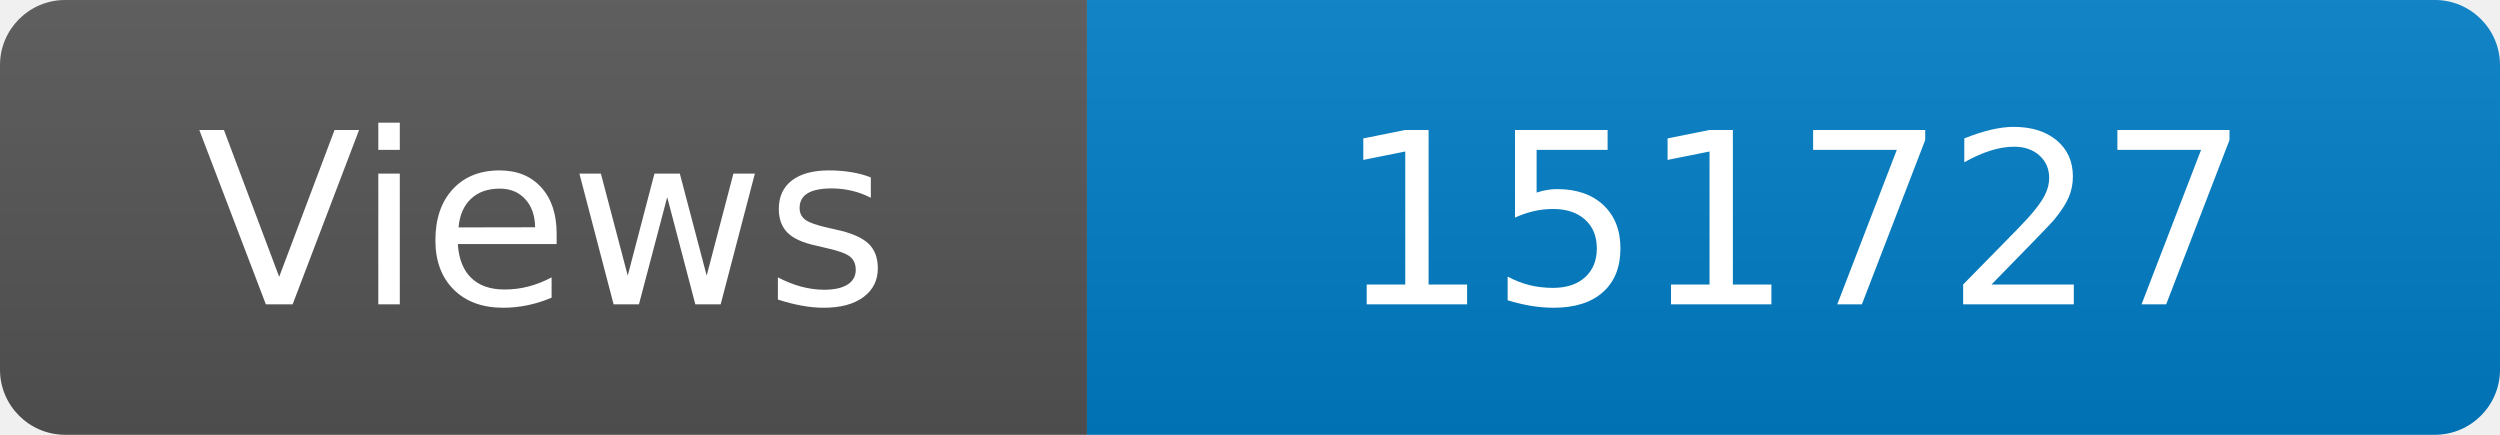
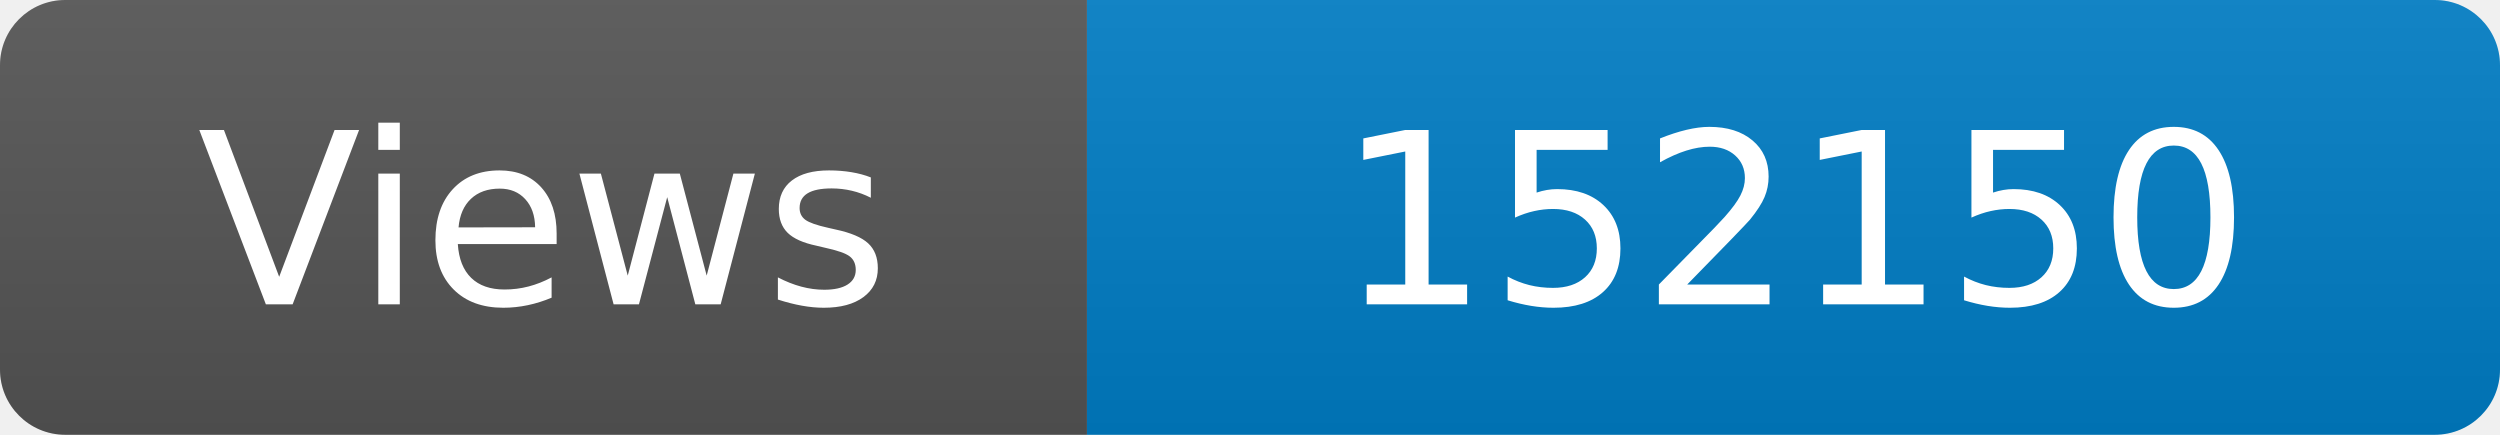
<svg xmlns="http://www.w3.org/2000/svg" width="115" height="20" role="img" aria-label="Maintained?: yes">
  <linearGradient id="s" x2="0" y2="100%">
    <stop offset="0" stop-color="#bbb" stop-opacity=".1" />
    <stop offset="1" stop-opacity=".1" />
  </linearGradient>
  <clipPath id="r">
    <rect width="115" height="20" rx="3" fill="#fff" />
  </clipPath>
  <g clip-path="url(#r)">
    <rect width="50" height="20" fill="#555" />
    <rect x="50" width="160" height="20" fill="#007ec6" />
    <rect width="115" height="20" fill="url(#s)" />
  </g>
  <g fill="#fff" text-anchor="middle" font-family="Verdana,Geneva,DejaVu Sans,sans-serif" font-size="110">
    <text x="250" y="140" transform="scale(.1)" fill="#fff">Views</text>
-     <text x="825" y="140" transform="scale(.1)" fill="#fff">151727</text>
+     <text x="825" y="140" transform="scale(.1)" fill="#fff">152150</text>
  </g>
</svg>
